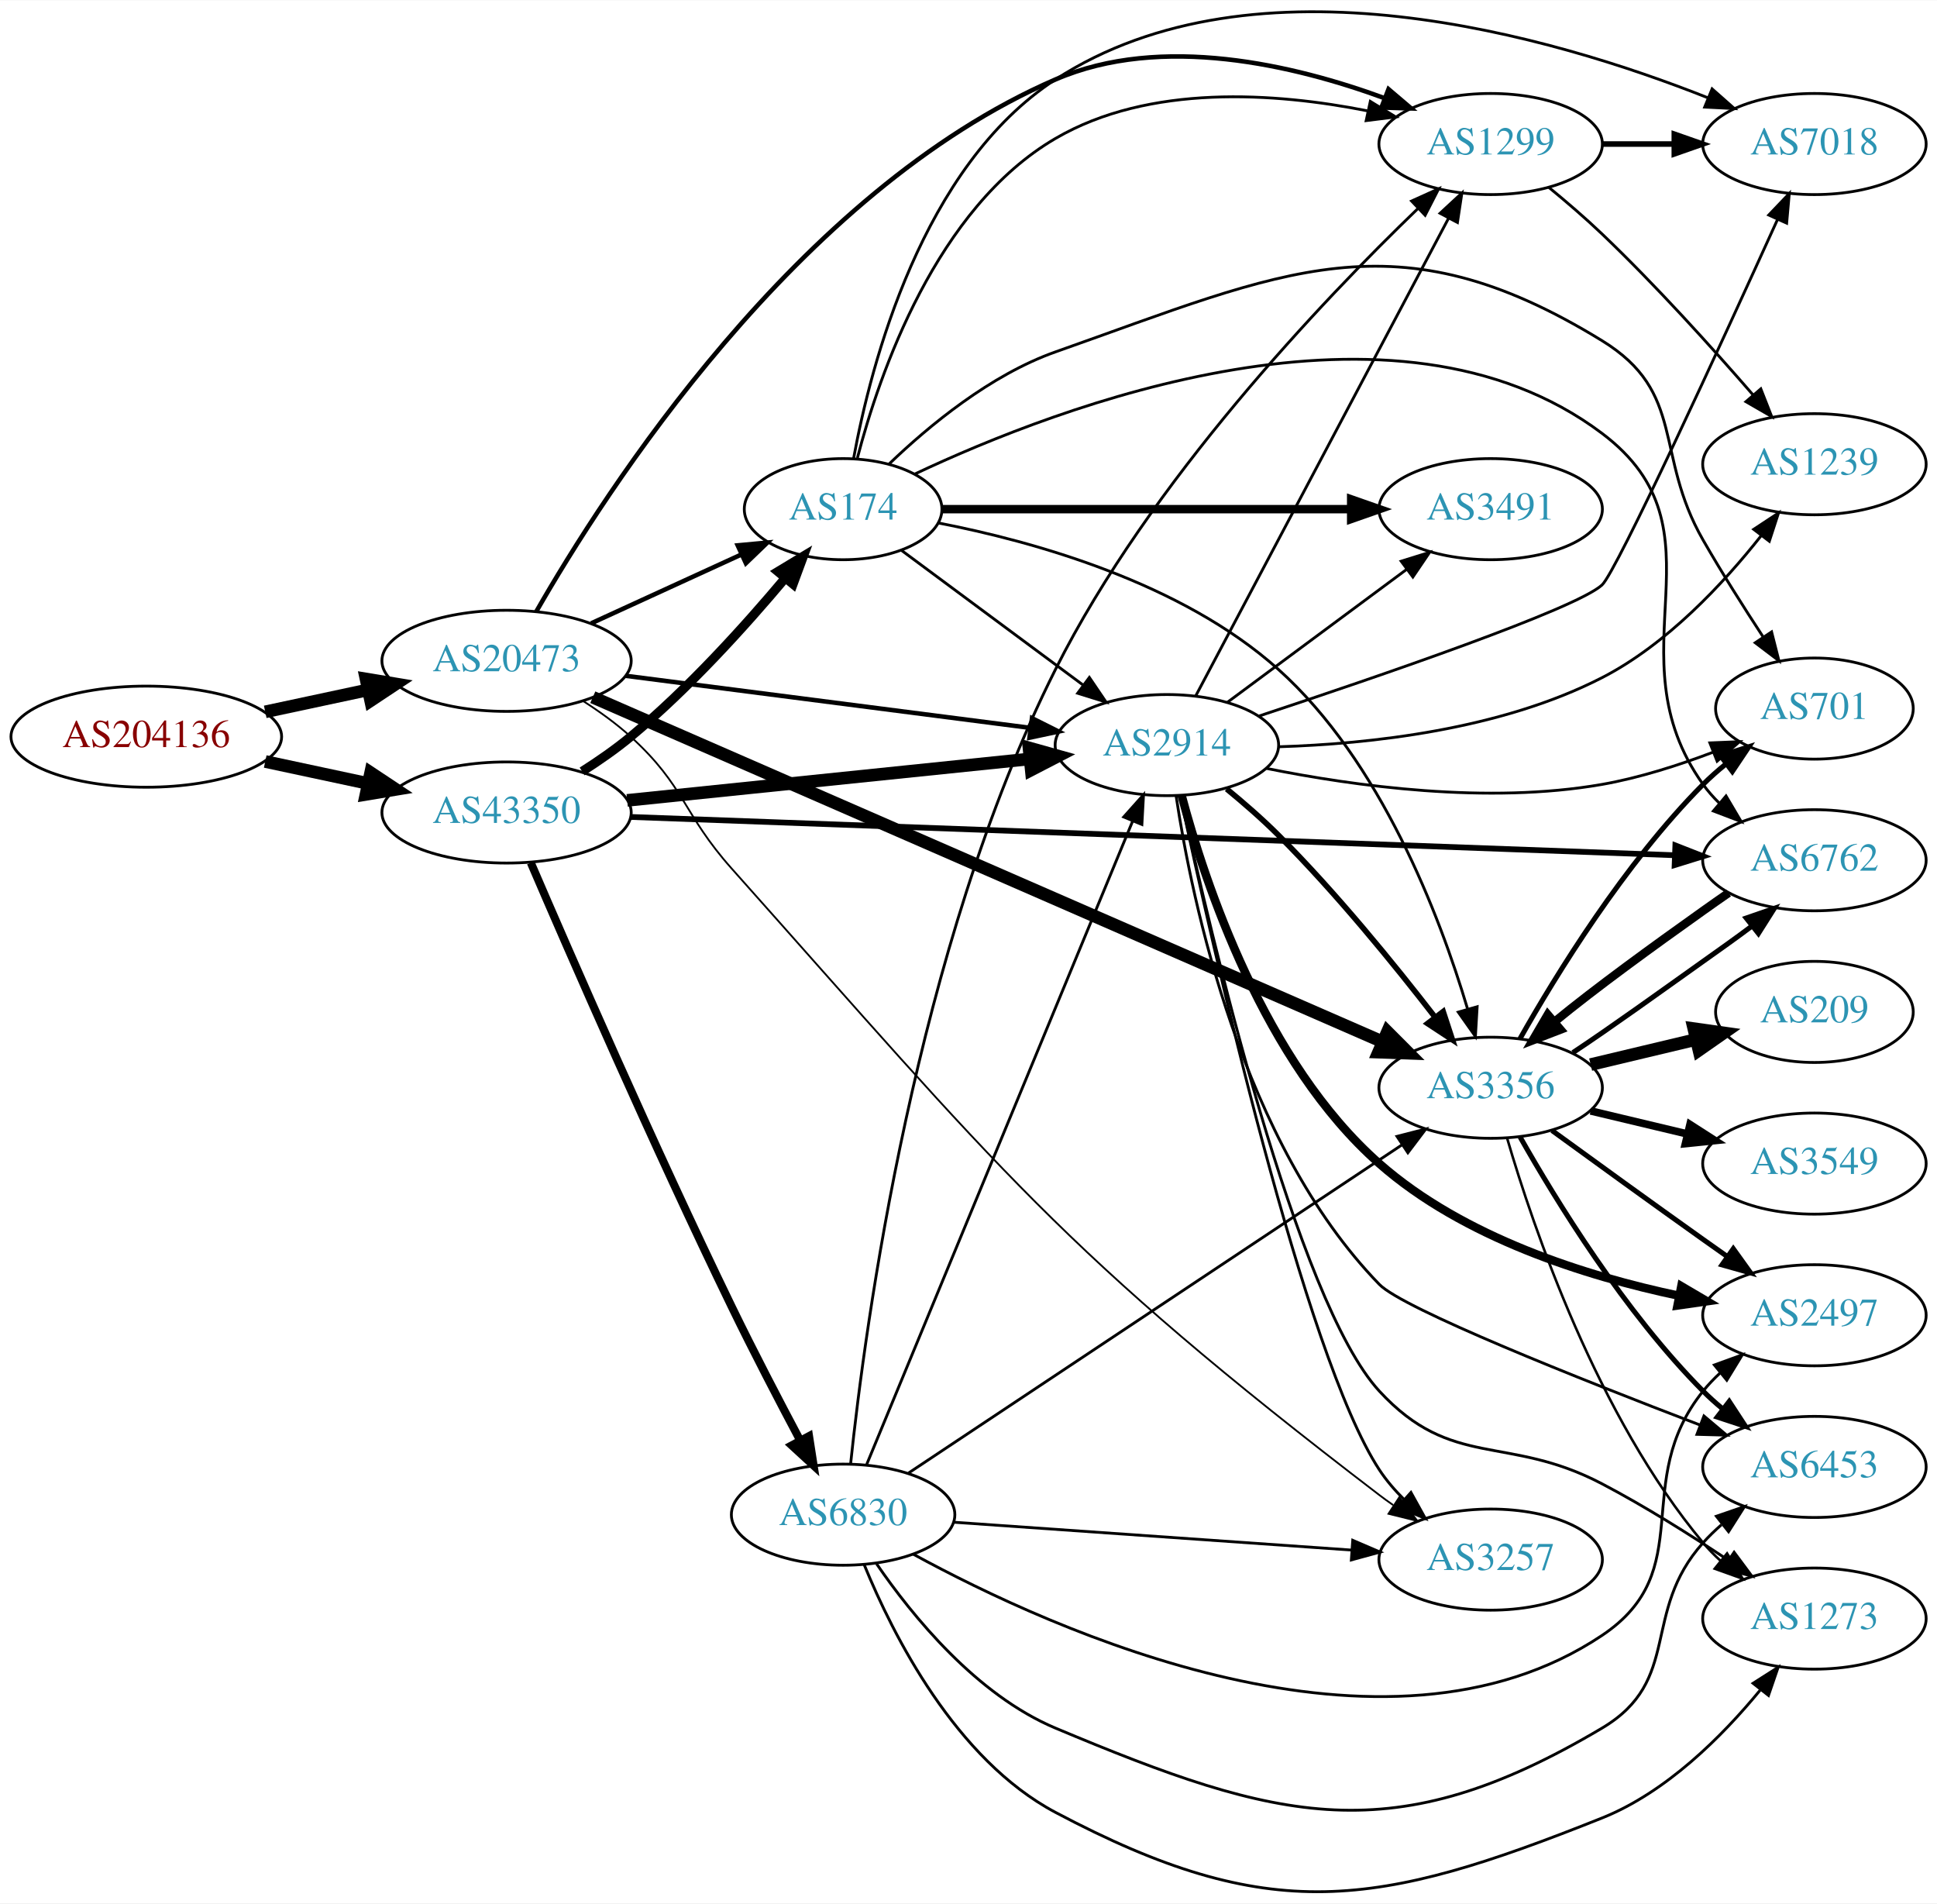
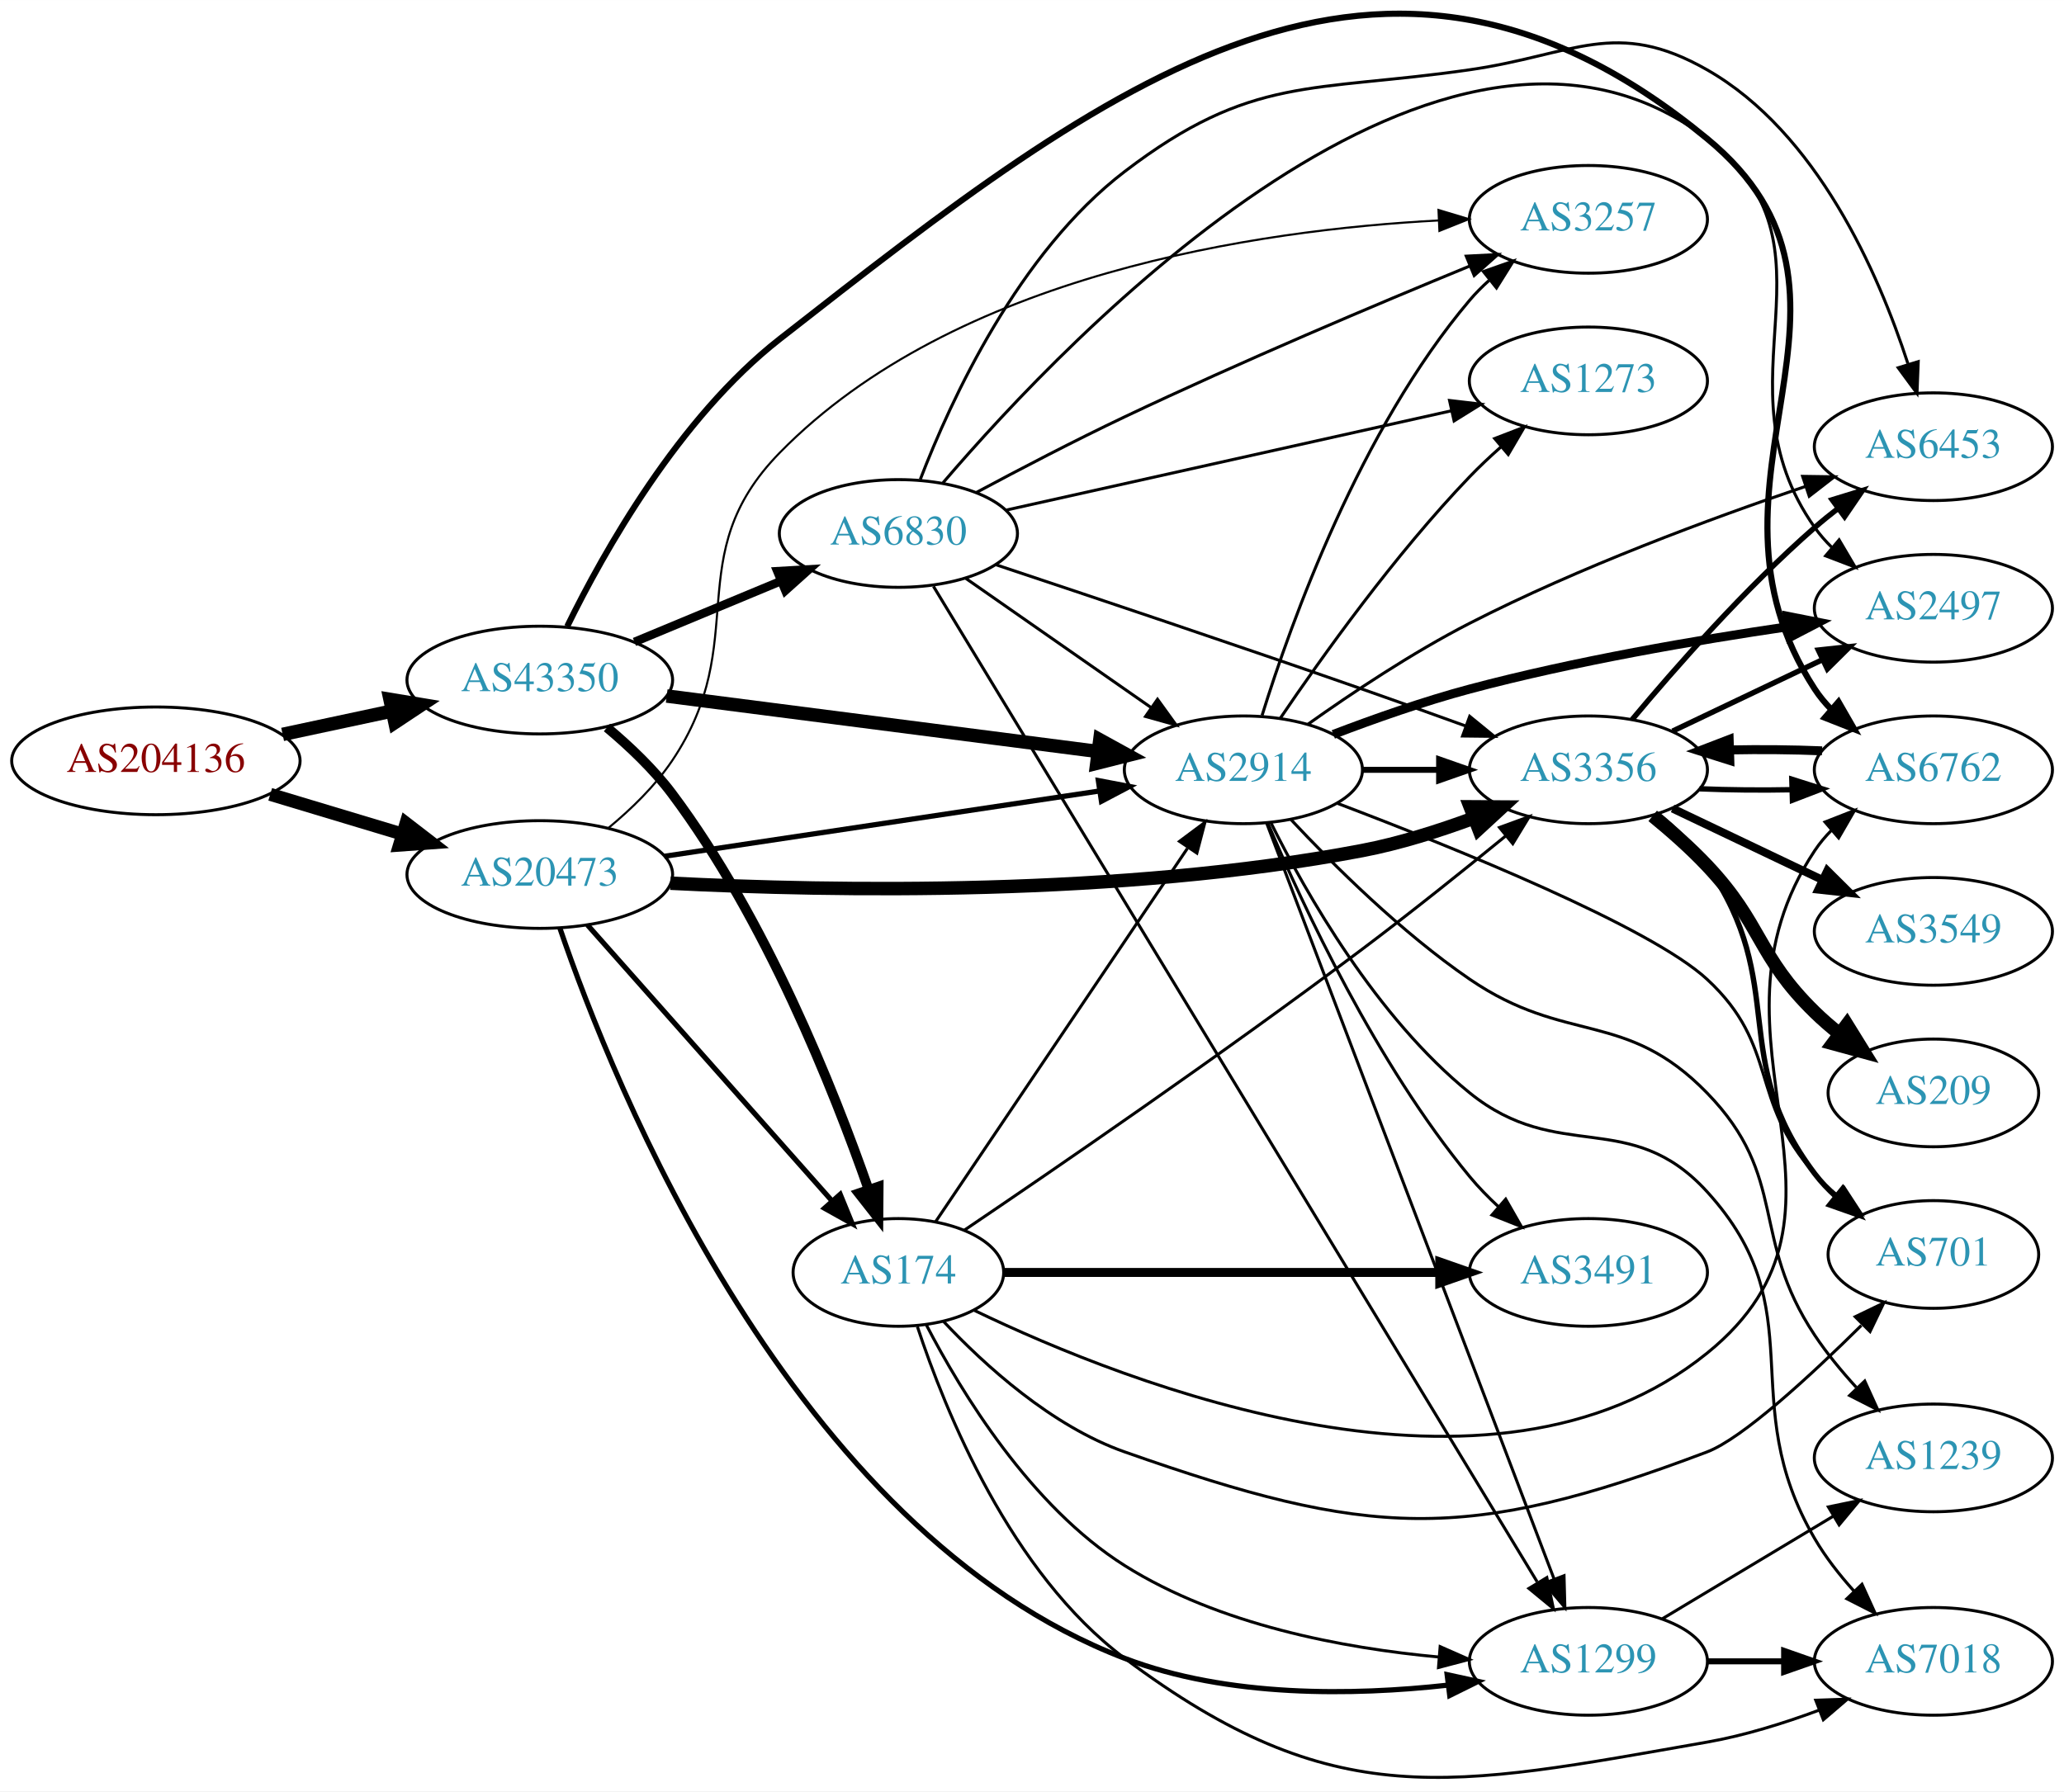
- <svg xmlns="http://www.w3.org/2000/svg" xmlns:xlink="http://www.w3.org/1999/xlink" width="690pt" height="678pt" viewBox="0.00 0.00 689.76 677.52">
-   <g id="graph0" class="graph" transform="scale(1 1) rotate(0) translate(4 673.519)">
-     <polygon fill="white" stroke="none" points="-4,4 -4,-673.519 685.755,-673.519 685.755,4 -4,4" />
+ <svg xmlns="http://www.w3.org/2000/svg" xmlns:xlink="http://www.w3.org/1999/xlink" width="690pt" height="599pt" viewBox="0.00 0.00 689.76 598.75">
+   <g id="graph0" class="graph" transform="scale(1 1) rotate(0) translate(4 594.751)">
+     <polygon fill="white" stroke="none" points="-4,4 -4,-594.751 685.755,-594.751 685.755,4 -4,4" />
    <g id="node1" class="node">
      <g id="a_node1">
        <a xlink:href="/asn/204136" xlink:title="AS204136 ~ SILENT-GHOST-AS [AT]">
-           <ellipse fill="#ffffff" stroke="black" cx="48.096" cy="-411.359" rx="48.192" ry="18" />
-           <text text-anchor="middle" x="48.096" y="-407.659" font-family="Times,serif" font-size="14.00" fill="#880000">AS204136</text>
+           <ellipse fill="#ffffff" stroke="black" cx="48.096" cy="-340.455" rx="48.192" ry="18" />
+           <text text-anchor="middle" x="48.096" y="-336.755" font-family="Times,serif" font-size="14.00" fill="#880000">AS204136</text>
        </a>
      </g>
    </g>
    <g id="node2" class="node">
      <g id="a_node2">
        <a xlink:href="/asn/20473" xlink:title="AS20473 ~ Choopa, LLC [US]">
-           <ellipse fill="#ffffff" stroke="black" cx="176.388" cy="-438.359" rx="44.393" ry="18" />
-           <text text-anchor="middle" x="176.388" y="-434.659" font-family="Times,serif" font-size="14.00" fill="#2c94b3">AS20473</text>
+           <ellipse fill="#ffffff" stroke="black" cx="176.388" cy="-302.455" rx="44.393" ry="18" />
+           <text text-anchor="middle" x="176.388" y="-298.755" font-family="Times,serif" font-size="14.00" fill="#2c94b3">AS20473</text>
        </a>
      </g>
    </g>
    <g id="edge1" class="edge">
-       <path fill="none" stroke="black" stroke-width="4.5" d="M90.448,-420.2C102.138,-422.699 114.964,-425.441 127.027,-428.02" />
-       <polygon fill="black" stroke="black" stroke-width="4.5" points="126.336,-431.899 136.939,-430.139 127.983,-424.198 126.336,-431.899" />
+       <path fill="none" stroke="black" stroke-width="4.355" d="M86.304,-329.259C100.138,-325.097 115.981,-320.33 130.435,-315.981" />
+       <polygon fill="black" stroke="black" stroke-width="4.355" points="131.699,-319.58 140.177,-313.05 129.503,-312.282 131.699,-319.58" />
    </g>
    <g id="node3" class="node">
      <g id="a_node3">
        <a xlink:href="/asn/43350" xlink:title="AS43350 ~ NForce Entertainment B.V. [NL]">
-           <ellipse fill="#ffffff" stroke="black" cx="176.388" cy="-384.359" rx="44.393" ry="18" />
-           <text text-anchor="middle" x="176.388" y="-380.659" font-family="Times,serif" font-size="14.00" fill="#2c94b3">AS43350</text>
+           <ellipse fill="#ffffff" stroke="black" cx="176.388" cy="-367.455" rx="44.393" ry="18" />
+           <text text-anchor="middle" x="176.388" y="-363.755" font-family="Times,serif" font-size="14.00" fill="#2c94b3">AS43350</text>
        </a>
      </g>
    </g>
    <g id="edge2" class="edge">
-       <path fill="none" stroke="black" stroke-width="4.5" d="M90.448,-402.519C102.138,-400.019 114.964,-397.277 127.027,-394.698" />
-       <polygon fill="black" stroke="black" stroke-width="4.5" points="127.983,-398.521 136.939,-392.579 126.336,-390.82 127.983,-398.521" />
+       <path fill="none" stroke="black" stroke-width="4.5" d="M90.448,-349.296C102.138,-351.795 114.964,-354.537 127.027,-357.116" />
+       <polygon fill="black" stroke="black" stroke-width="4.5" points="126.336,-360.995 136.939,-359.235 127.983,-353.294 126.336,-360.995" />
    </g>
    <g id="node4" class="node">
      <g id="a_node4">
-         <a xlink:href="/asn/174" xlink:title="AS174 ~ Cogent Communications [US]">
-           <ellipse fill="#ffffff" stroke="black" cx="296.23" cy="-492.359" rx="35.194" ry="18" />
-           <text text-anchor="middle" x="296.23" y="-488.659" font-family="Times,serif" font-size="14.00" fill="#2c94b3">AS174</text>
+         <a xlink:href="/asn/2914" xlink:title="AS2914 ~ NTT America, Inc. [US]">
+           <ellipse fill="#ffffff" stroke="black" cx="411.523" cy="-337.455" rx="39.794" ry="18" />
+           <text text-anchor="middle" x="411.523" y="-333.755" font-family="Times,serif" font-size="14.00" fill="#2c94b3">AS2914</text>
        </a>
      </g>
    </g>
    <g id="edge3" class="edge">
-       <path fill="none" stroke="black" stroke-width="1.607" d="M206.517,-451.708C222.734,-459.139 243.038,-468.443 260.127,-476.274" />
-       <polygon fill="black" stroke="black" stroke-width="1.607" points="258.695,-479.467 269.244,-480.451 261.611,-473.104 258.695,-479.467" />
+       <path fill="none" stroke="black" stroke-width="1.731" d="M217.997,-308.552C258.492,-314.631 320.649,-323.962 363.319,-330.368" />
+       <polygon fill="black" stroke="black" stroke-width="1.731" points="363.044,-333.866 373.453,-331.89 364.084,-326.944 363.044,-333.866" />
    </g>
    <g id="node5" class="node">
      <g id="a_node5">
-         <a xlink:href="/asn/3356" xlink:title="AS3356 ~ Level 3 Parent, LLC [US]">
-           <ellipse fill="#ffffff" stroke="black" cx="526.816" cy="-286.359" rx="39.794" ry="18" />
-           <text text-anchor="middle" x="526.816" y="-282.659" font-family="Times,serif" font-size="14.00" fill="#2c94b3">AS3356</text>
+         <a xlink:href="/asn/174" xlink:title="AS174 ~ Cogent Communications [US]">
+           <ellipse fill="#ffffff" stroke="black" cx="296.23" cy="-169.455" rx="35.194" ry="18" />
+           <text text-anchor="middle" x="296.23" y="-165.755" font-family="Times,serif" font-size="14.00" fill="#2c94b3">AS174</text>
        </a>
      </g>
    </g>
    <g id="edge4" class="edge">
-       <path fill="none" stroke="black" stroke-width="4.5" d="M207.094,-425.4C270.437,-397.767 418.663,-333.104 488.353,-302.702" />
-       <polygon fill="black" stroke="black" stroke-width="4.5" points="490.057,-306.255 497.648,-298.647 486.908,-299.037 490.057,-306.255" />
+       <path fill="none" stroke="black" stroke-width="1.731" d="M192.312,-285.61C212.967,-262.299 250.38,-220.074 273.956,-193.465" />
+       <polygon fill="black" stroke="black" stroke-width="1.731" points="276.783,-195.553 280.795,-185.747 271.544,-190.91 276.783,-195.553" />
    </g>
    <g id="node6" class="node">
      <g id="a_node6">
-         <a xlink:href="/asn/1299" xlink:title="AS1299 ~ Telia Carrier [EU]">
-           <ellipse fill="#ffffff" stroke="black" cx="526.816" cy="-622.359" rx="39.794" ry="18" />
-           <text text-anchor="middle" x="526.816" y="-618.659" font-family="Times,serif" font-size="14.00" fill="#2c94b3">AS1299</text>
+         <a xlink:href="/asn/3356" xlink:title="AS3356 ~ Level 3 Parent, LLC [US]">
+           <ellipse fill="#ffffff" stroke="black" cx="526.816" cy="-337.455" rx="39.794" ry="18" />
+           <text text-anchor="middle" x="526.816" y="-333.755" font-family="Times,serif" font-size="14.00" fill="#2c94b3">AS3356</text>
        </a>
      </g>
    </g>
    <g id="edge5" class="edge">
-       <path fill="none" stroke="black" stroke-width="1.607" d="M186.951,-455.879C211.203,-498.215 279.776,-605.518 371.877,-645.359 409.636,-661.694 456.931,-650.464 489.064,-638.679" />
-       <polygon fill="black" stroke="black" stroke-width="1.607" points="490.449,-641.896 498.522,-635.034 487.932,-635.364 490.449,-641.896" />
+       <path fill="none" stroke="black" stroke-width="4.5" d="M220.05,-299.557C274.295,-296.815 370.59,-295.113 451.17,-310.455 463.65,-312.831 476.822,-316.997 488.568,-321.356" />
+       <polygon fill="black" stroke="black" stroke-width="4.5" points="487.307,-325.09 498.054,-325.028 490.15,-317.746 487.307,-325.09" />
    </g>
    <g id="node7" class="node">
      <g id="a_node7">
-         <a xlink:href="/asn/2914" xlink:title="AS2914 ~ NTT America, Inc. [US]">
-           <ellipse fill="#ffffff" stroke="black" cx="411.523" cy="-408.359" rx="39.794" ry="18" />
-           <text text-anchor="middle" x="411.523" y="-404.659" font-family="Times,serif" font-size="14.00" fill="#2c94b3">AS2914</text>
+         <a xlink:href="/asn/3257" xlink:title="AS3257 ~ GTT [DE]">
+           <ellipse fill="#ffffff" stroke="black" cx="526.816" cy="-521.455" rx="39.794" ry="18" />
+           <text text-anchor="middle" x="526.816" y="-517.755" font-family="Times,serif" font-size="14.00" fill="#2c94b3">AS3257</text>
        </a>
      </g>
    </g>
    <g id="edge6" class="edge">
-       <path fill="none" stroke="black" stroke-width="1.607" d="M218.799,-433.03C259.173,-427.835 320.516,-419.941 362.891,-414.489" />
-       <polygon fill="black" stroke="black" stroke-width="1.607" points="363.492,-417.94 372.964,-413.192 362.599,-410.997 363.492,-417.94" />
+       <path fill="none" stroke="black" stroke-width="0.692" d="M199.297,-317.991C206.878,-324.256 214.892,-332.005 220.584,-340.455 247.675,-380.675 222.651,-408.811 256.584,-443.455 315.169,-503.268 416.611,-517.915 476.844,-521.089" />
+       <polygon fill="black" stroke="black" stroke-width="0.692" points="476.723,-524.587 486.868,-521.531 477.032,-517.594 476.723,-524.587" />
    </g>
    <g id="node8" class="node">
      <g id="a_node8">
-         <a xlink:href="/asn/3257" xlink:title="AS3257 ~ GTT [DE]">
-           <ellipse fill="#ffffff" stroke="black" cx="526.816" cy="-118.359" rx="39.794" ry="18" />
-           <text text-anchor="middle" x="526.816" y="-114.659" font-family="Times,serif" font-size="14.00" fill="#2c94b3">AS3257</text>
+         <a xlink:href="/asn/1299" xlink:title="AS1299 ~ Telia Carrier [EU]">
+           <ellipse fill="#ffffff" stroke="black" cx="526.816" cy="-39.455" rx="39.794" ry="18" />
+           <text text-anchor="middle" x="526.816" y="-35.755" font-family="Times,serif" font-size="14.00" fill="#2c94b3">AS1299</text>
        </a>
      </g>
    </g>
    <g id="edge7" class="edge">
-       <path fill="none" stroke="black" stroke-width="0.643" d="M203.595,-424.082C209.476,-420.319 215.48,-416 220.584,-411.359 240.052,-393.658 239.078,-384.004 256.584,-364.359 351.432,-257.92 373.912,-227.952 487.17,-141.359 488.751,-140.15 490.401,-138.953 492.09,-137.779" />
-       <polygon fill="black" stroke="black" stroke-width="0.643" points="494.269,-140.536 500.725,-132.136 490.44,-134.677 494.269,-140.536" />
+       <path fill="none" stroke="black" stroke-width="1.731" d="M183.08,-284.606C200.789,-232.745 260.503,-83.064 371.877,-40.455 406.301,-27.285 448.311,-28.014 479.743,-31.49" />
+       <polygon fill="black" stroke="black" stroke-width="1.731" points="479.616,-35.001 489.97,-32.758 480.477,-28.054 479.616,-35.001" />
+     </g>
+     <g id="edge33" class="edge">
+       <path fill="none" stroke="black" stroke-width="4.5" d="M218.799,-362.126C259.173,-356.931 320.516,-349.037 362.891,-343.584" />
+       <polygon fill="black" stroke="black" stroke-width="4.5" points="363.548,-347.47 372.964,-342.288 362.543,-339.659 363.548,-347.47" />
    </g>
    <g id="edge35" class="edge">
-       <path fill="none" stroke="black" stroke-width="3.273" d="M203.296,-398.98C209.19,-402.729 215.274,-406.956 220.584,-411.359 241.076,-428.356 261.356,-450.821 275.594,-467.781" />
-       <polygon fill="black" stroke="black" stroke-width="3.273" points="273.003,-470.14 282.073,-475.616 278.398,-465.679 273.003,-470.14" />
+       <path fill="none" stroke="black" stroke-width="3.273" d="M198.845,-351.598C206.377,-345.298 214.476,-337.609 220.584,-329.455 251.893,-287.658 274.591,-230.627 286.272,-197.152" />
+       <polygon fill="black" stroke="black" stroke-width="3.273" points="289.627,-198.157 289.541,-187.562 283.001,-195.898 289.627,-198.157" />
+     </g>
+     <g id="node16" class="node">
+       <g id="a_node16">
+         <a xlink:href="/asn/6762" xlink:title="AS6762 ~ TELECOM ITALIA SPARKLE S.p.A. [IT]">
+           <ellipse fill="#ffffff" stroke="black" cx="642.109" cy="-337.455" rx="39.794" ry="18" />
+           <text text-anchor="middle" x="642.109" y="-333.755" font-family="Times,serif" font-size="14.00" fill="#2c94b3">AS6762</text>
+         </a>
+       </g>
    </g>
    <g id="edge34" class="edge">
-       <path fill="none" stroke="black" stroke-width="4.5" d="M219.337,-388.678C259.666,-392.829 320.554,-399.098 362.735,-403.44" />
-       <polygon fill="black" stroke="black" stroke-width="4.5" points="362.415,-407.365 372.766,-404.472 363.221,-399.531 362.415,-407.365" />
-     </g>
-     <g id="node14" class="node">
-       <g id="a_node14">
-         <a xlink:href="/asn/6762" xlink:title="AS6762 ~ TELECOM ITALIA SPARKLE S.p.A. [IT]">
-           <ellipse fill="#ffffff" stroke="black" cx="642.109" cy="-367.359" rx="39.794" ry="18" />
-           <text text-anchor="middle" x="642.109" y="-363.659" font-family="Times,serif" font-size="14.00" fill="#2c94b3">AS6762</text>
-         </a>
-       </g>
-     </g>
-     <g id="edge36" class="edge">
-       <path fill="none" stroke="black" stroke-width="2.045" d="M220.597,-382.775C307.196,-379.601 501.47,-372.478 592.414,-369.144" />
-       <polygon fill="black" stroke="black" stroke-width="2.045" points="592.592,-372.64 602.457,-368.776 592.335,-365.645 592.592,-372.64" />
+       <path fill="none" stroke="black" stroke-width="2.045" d="M185.556,-385.392C197.711,-410.229 222.804,-455.016 256.584,-481.455 367.543,-568.303 457.681,-638.016 566.463,-548.455 630.793,-495.491 556.999,-434.288 602.463,-364.455 604.053,-362.011 605.95,-359.725 608.036,-357.599" />
+       <polygon fill="black" stroke="black" stroke-width="2.045" points="610.405,-360.179 615.692,-350.997 605.833,-354.877 610.405,-360.179" />
    </g>
    <g id="node19" class="node">
      <g id="a_node19">
        <a xlink:href="/asn/6830" xlink:title="AS6830 ~ LGI-UPC [AT]">
-           <ellipse fill="#ffffff" stroke="black" cx="296.23" cy="-134.359" rx="39.794" ry="18" />
-           <text text-anchor="middle" x="296.23" y="-130.659" font-family="Times,serif" font-size="14.00" fill="#2c94b3">AS6830</text>
-         </a>
-       </g>
-     </g>
-     <g id="edge37" class="edge">
-       <path fill="none" stroke="black" stroke-width="2.864" d="M185.028,-366.463C198.779,-334.472 228.848,-265.476 256.584,-208.359 264.3,-192.469 273.428,-174.937 280.875,-160.928" />
-       <polygon fill="black" stroke="black" stroke-width="2.864" points="284.097,-162.324 285.724,-151.855 277.924,-159.025 284.097,-162.324" />
-     </g>
-     <g id="edge33" class="edge">
-       <path fill="none" stroke="black" d="M330.031,-487.469C363.946,-480.898 416.675,-466.259 451.17,-435.359 487.728,-402.61 508.613,-347.836 518.544,-314.607" />
-       <polygon fill="black" stroke="black" points="522.012,-315.207 521.389,-304.631 515.281,-313.287 522.012,-315.207" />
-     </g>
-     <g id="edge31" class="edge">
-       <path fill="none" stroke="black" d="M301.307,-510.552C309.122,-540.554 329.351,-599.553 371.877,-624.359 405.313,-643.863 450.185,-640.659 482.853,-634.198" />
-       <polygon fill="black" stroke="black" points="483.963,-637.539 493.001,-632.011 482.488,-630.697 483.963,-637.539" />
-     </g>
-     <g id="edge29" class="edge">
-       <path fill="none" stroke="black" d="M316.964,-477.728C334.826,-464.484 361.361,-444.81 381.615,-429.793" />
-       <polygon fill="black" stroke="black" points="383.919,-432.442 389.867,-423.675 379.749,-426.819 383.919,-432.442" />
+           <ellipse fill="#ffffff" stroke="black" cx="296.23" cy="-416.455" rx="39.794" ry="18" />
+           <text text-anchor="middle" x="296.23" y="-412.755" font-family="Times,serif" font-size="14.00" fill="#2c94b3">AS6830</text>
+         </a>
+       </g>
+     </g>
+     <g id="edge36" class="edge">
+       <path fill="none" stroke="black" stroke-width="2.864" d="M208.042,-380.201C222.951,-386.401 241.025,-393.916 256.842,-400.493" />
+       <polygon fill="black" stroke="black" stroke-width="2.864" points="255.773,-403.839 266.351,-404.447 258.461,-397.375 255.773,-403.839" />
+     </g>
+     <g id="edge10" class="edge">
+       <path fill="none" stroke="black" stroke-width="2" d="M451.195,-337.455C459.398,-337.455 468.162,-337.455 476.694,-337.455" />
+       <polygon fill="black" stroke="black" stroke-width="2" points="476.934,-340.955 486.934,-337.455 476.933,-333.955 476.934,-340.955" />
+     </g>
+     <g id="edge12" class="edge">
+       <path fill="none" stroke="black" d="M417.766,-355.635C427.438,-386.776 450.512,-451.146 487.17,-494.455 489.103,-496.739 491.272,-498.922 493.571,-500.985" />
+       <polygon fill="black" stroke="black" points="491.734,-503.998 501.728,-507.515 496.109,-498.533 491.734,-503.998" />
+     </g>
+     <g id="edge14" class="edge">
+       <path fill="none" stroke="black" d="M419.271,-319.706C438.274,-269.721 492.345,-127.496 515.301,-67.112" />
+       <polygon fill="black" stroke="black" points="518.678,-68.079 518.96,-57.488 512.135,-65.591 518.678,-68.079" />
    </g>
    <g id="node9" class="node">
      <g id="a_node9">
-         <a xlink:href="/asn/701" xlink:title="AS701 ~ UUNET [US]">
-           <ellipse fill="#ffffff" stroke="black" cx="642.109" cy="-421.359" rx="35.194" ry="18" />
-           <text text-anchor="middle" x="642.109" y="-417.659" font-family="Times,serif" font-size="14.00" fill="#2c94b3">AS701</text>
-         </a>
-       </g>
-     </g>
-     <g id="edge32" class="edge">
-       <path fill="none" stroke="black" d="M312.681,-508.52C326.692,-521.961 348.654,-540.167 371.877,-548.359 453.45,-577.137 492.753,-597.629 566.463,-552.359 596.611,-533.843 584.86,-512.05 602.463,-481.359 609.109,-469.772 617.011,-457.302 623.933,-446.749" />
-       <polygon fill="black" stroke="black" points="626.862,-448.666 629.468,-438.397 621.027,-444.799 626.862,-448.666" />
-     </g>
-     <g id="edge28" class="edge">
-       <path fill="none" stroke="black" d="M321.758,-504.869C372.947,-529.022 492.522,-575.01 566.463,-519.359 612.655,-484.593 568.838,-441.389 602.463,-394.359 604.158,-391.987 606.131,-389.753 608.27,-387.663" />
-       <polygon fill="black" stroke="black" points="610.633,-390.249 616.024,-381.128 606.122,-384.896 610.633,-390.249" />
-     </g>
-     <g id="node17" class="node">
-       <g id="a_node17">
-         <a xlink:href="/asn/7018" xlink:title="AS7018 ~ AT&amp;T Services, Inc. [US]">
-           <ellipse fill="#ffffff" stroke="black" cx="642.109" cy="-622.359" rx="39.794" ry="18" />
-           <text text-anchor="middle" x="642.109" y="-618.659" font-family="Times,serif" font-size="14.00" fill="#2c94b3">AS7018</text>
-         </a>
-       </g>
-     </g>
-     <g id="edge30" class="edge">
-       <path fill="none" stroke="black" d="M299.969,-510.472C306.09,-543.848 324.28,-614.461 371.877,-645.359 443.332,-691.745 548.888,-660.749 604.209,-638.813" />
-       <polygon fill="black" stroke="black" points="605.675,-641.996 613.613,-634.979 603.031,-635.514 605.675,-641.996" />
-     </g>
-     <g id="node18" class="node">
-       <g id="a_node18">
-         <a xlink:href="/asn/3491" xlink:title="AS3491 ~ PCCW Global, Inc. [US]">
-           <ellipse fill="#ffffff" stroke="black" cx="526.816" cy="-492.359" rx="39.794" ry="18" />
-           <text text-anchor="middle" x="526.816" y="-488.659" font-family="Times,serif" font-size="14.00" fill="#2c94b3">AS3491</text>
-         </a>
-       </g>
-     </g>
-     <g id="edge27" class="edge">
-       <path fill="none" stroke="black" stroke-width="3" d="M331.452,-492.359C370.078,-492.359 433.225,-492.359 477.014,-492.359" />
-       <polygon fill="black" stroke="black" stroke-width="3" points="477.15,-495.859 487.15,-492.359 477.15,-488.859 477.15,-495.859" />
+         <a xlink:href="/asn/2497" xlink:title="AS2497 ~ Internet Initiative Japan Inc. [JP]">
+           <ellipse fill="#ffffff" stroke="black" cx="642.109" cy="-391.455" rx="39.794" ry="18" />
+           <text text-anchor="middle" x="642.109" y="-387.755" font-family="Times,serif" font-size="14.00" fill="#2c94b3">AS2497</text>
+         </a>
+       </g>
    </g>
    <g id="edge8" class="edge">
-       <path fill="none" stroke="black" stroke-width="1.8" d="M537.276,-303.85C550.058,-326.455 574.49,-366.245 602.463,-394.359 604.963,-396.872 607.723,-399.308 610.585,-401.62" />
-       <polygon fill="black" stroke="black" stroke-width="1.8" points="608.683,-404.569 618.782,-407.773 612.885,-398.971 608.683,-404.569" />
+       <path fill="none" stroke="black" stroke-width="3" d="M441.576,-349.292C455.236,-354.513 471.855,-360.375 487.17,-364.455 522.386,-373.836 563.025,-380.806 593.702,-385.312" />
+       <polygon fill="black" stroke="black" stroke-width="3" points="593.306,-388.791 603.701,-386.746 594.299,-381.862 593.306,-388.791" />
    </g>
    <g id="node10" class="node">
      <g id="a_node10">
-         <a xlink:href="/asn/3549" xlink:title="AS3549 ~ Level 3 Parent, LLC [US]">
-           <ellipse fill="#ffffff" stroke="black" cx="642.109" cy="-259.359" rx="39.794" ry="18" />
-           <text text-anchor="middle" x="642.109" y="-255.659" font-family="Times,serif" font-size="14.00" fill="#2c94b3">AS3549</text>
+         <a xlink:href="/asn/7018" xlink:title="AS7018 ~ AT&amp;T Services, Inc. [US]">
+           <ellipse fill="#ffffff" stroke="black" cx="642.109" cy="-39.455" rx="39.794" ry="18" />
+           <text text-anchor="middle" x="642.109" y="-35.755" font-family="Times,serif" font-size="14.00" fill="#2c94b3">AS7018</text>
        </a>
      </g>
    </g>
    <g id="edge9" class="edge">
-       <path fill="none" stroke="black" stroke-width="2.7" d="M562.423,-278.112C573.295,-275.521 585.449,-272.624 596.891,-269.897" />
-       <polygon fill="black" stroke="black" stroke-width="2.7" points="597.798,-273.279 606.714,-267.556 596.175,-266.47 597.798,-273.279" />
+       <path fill="none" stroke="black" d="M420.699,-319.798C432.395,-296.271 455.982,-254.685 487.17,-229.455 516.846,-205.447 540.761,-224.678 566.463,-196.455 602.808,-156.543 575.248,-127.074 602.463,-80.455 606.041,-74.325 610.696,-68.376 615.529,-62.998" />
+       <polygon fill="black" stroke="black" points="618.25,-65.218 622.634,-55.572 613.192,-60.378 618.25,-65.218" />
    </g>
    <g id="node11" class="node">
      <g id="a_node11">
-         <a xlink:href="/asn/2497" xlink:title="AS2497 ~ Internet Initiative Japan Inc. [JP]">
-           <ellipse fill="#ffffff" stroke="black" cx="642.109" cy="-205.359" rx="39.794" ry="18" />
-           <text text-anchor="middle" x="642.109" y="-201.659" font-family="Times,serif" font-size="14.00" fill="#2c94b3">AS2497</text>
-         </a>
-       </g>
-     </g>
-     <g id="edge10" class="edge">
-       <path fill="none" stroke="black" stroke-width="1.8" d="M548.664,-271.137C563.598,-260.268 584.212,-245.335 602.463,-232.359 605.283,-230.354 608.226,-228.275 611.174,-226.2" />
-       <polygon fill="black" stroke="black" stroke-width="1.8" points="613.22,-229.04 619.399,-220.434 609.201,-223.309 613.22,-229.04" />
+         <a xlink:href="/asn/3491" xlink:title="AS3491 ~ PCCW Global, Inc. [US]">
+           <ellipse fill="#ffffff" stroke="black" cx="526.816" cy="-169.455" rx="39.794" ry="18" />
+           <text text-anchor="middle" x="526.816" y="-165.755" font-family="Times,serif" font-size="14.00" fill="#2c94b3">AS3491</text>
+         </a>
+       </g>
+     </g>
+     <g id="edge11" class="edge">
+       <path fill="none" stroke="black" d="M419.802,-319.406C431.389,-292.04 455.944,-239.243 487.17,-201.455 490.057,-197.961 493.367,-194.566 496.808,-191.373" />
+       <polygon fill="black" stroke="black" points="499.183,-193.946 504.44,-184.747 494.594,-188.66 499.183,-193.946" />
    </g>
    <g id="node12" class="node">
      <g id="a_node12">
        <a xlink:href="/asn/6453" xlink:title="AS6453 ~ TATA COMMUNICATIONS (AMERICA) INC [US]">
-           <ellipse fill="#ffffff" stroke="black" cx="642.109" cy="-151.359" rx="39.794" ry="18" />
-           <text text-anchor="middle" x="642.109" y="-147.659" font-family="Times,serif" font-size="14.00" fill="#2c94b3">AS6453</text>
-         </a>
-       </g>
-     </g>
-     <g id="edge11" class="edge">
-       <path fill="none" stroke="black" stroke-width="1.8" d="M537.276,-268.869C550.058,-246.263 574.49,-206.473 602.463,-178.359 604.573,-176.238 606.869,-174.172 609.255,-172.188" />
-       <polygon fill="black" stroke="black" stroke-width="1.8" points="611.77,-174.67 617.57,-165.803 607.507,-169.118 611.77,-174.67" />
+           <ellipse fill="#ffffff" stroke="black" cx="642.109" cy="-445.455" rx="39.794" ry="18" />
+           <text text-anchor="middle" x="642.109" y="-441.755" font-family="Times,serif" font-size="14.00" fill="#2c94b3">AS6453</text>
+         </a>
+       </g>
+     </g>
+     <g id="edge13" class="edge">
+       <path fill="none" stroke="black" d="M433.03,-352.648C447.633,-363.029 467.992,-376.63 487.17,-386.455 523.716,-405.178 567.65,-421.446 599.211,-432.13" />
+       <polygon fill="black" stroke="black" points="598.405,-435.551 608.999,-435.399 600.623,-428.912 598.405,-435.551" />
    </g>
    <g id="node13" class="node">
      <g id="a_node13">
-         <a xlink:href="/asn/209" xlink:title="AS209 ~ CenturyLink Communications, LLC [US]">
-           <ellipse fill="#ffffff" stroke="black" cx="642.109" cy="-313.359" rx="35.194" ry="18" />
-           <text text-anchor="middle" x="642.109" y="-309.659" font-family="Times,serif" font-size="14.00" fill="#2c94b3">AS209</text>
-         </a>
-       </g>
-     </g>
-     <g id="edge12" class="edge">
-       <path fill="none" stroke="black" stroke-width="4.5" d="M562.423,-294.607C574.218,-297.418 587.522,-300.589 599.79,-303.512" />
-       <polygon fill="black" stroke="black" stroke-width="4.5" points="599.155,-307.408 609.795,-305.897 600.98,-299.748 599.155,-307.408" />
-     </g>
-     <g id="edge13" class="edge">
-       <path fill="none" stroke="black" stroke-width="1.8" d="M556.094,-298.864C570.018,-308.096 587.08,-320.423 602.463,-331.359 608.11,-335.374 614.248,-339.686 619.935,-343.985" />
-       <polygon fill="black" stroke="black" stroke-width="1.8" points="617.822,-346.776 627.835,-350.239 622.167,-341.288 617.822,-346.776" />
+         <a xlink:href="/asn/701" xlink:title="AS701 ~ UUNET [US]">
+           <ellipse fill="#ffffff" stroke="black" cx="642.109" cy="-175.455" rx="35.194" ry="18" />
+           <text text-anchor="middle" x="642.109" y="-171.755" font-family="Times,serif" font-size="14.00" fill="#2c94b3">AS701</text>
+         </a>
+       </g>
+     </g>
+     <g id="edge15" class="edge">
+       <path fill="none" stroke="black" d="M443.002,-326.229C482.215,-311.348 547.54,-284.938 566.463,-267.455 590.718,-245.044 580.357,-226.989 602.463,-202.455 604.779,-199.884 607.385,-197.426 610.12,-195.113" />
+       <polygon fill="black" stroke="black" points="612.258,-197.884 618.044,-189.009 607.986,-192.339 612.258,-197.884" />
+     </g>
+     <g id="node14" class="node">
+       <g id="a_node14">
+         <a xlink:href="/asn/1239" xlink:title="AS1239 ~ Sprint [US]">
+           <ellipse fill="#ffffff" stroke="black" cx="642.109" cy="-107.455" rx="39.794" ry="18" />
+           <text text-anchor="middle" x="642.109" y="-103.755" font-family="Times,serif" font-size="14.00" fill="#2c94b3">AS1239</text>
+         </a>
+       </g>
+     </g>
+     <g id="edge16" class="edge">
+       <path fill="none" stroke="black" d="M427.325,-320.921C441.581,-305.676 464.297,-283.106 487.17,-267.455 519.421,-245.386 539.228,-257.481 566.463,-229.455 593.917,-201.202 580.641,-181.255 602.463,-148.455 606.467,-142.436 611.38,-136.475 616.344,-131.04" />
+       <polygon fill="black" stroke="black" points="619.166,-133.154 623.552,-123.509 614.109,-128.313 619.166,-133.154" />
    </g>
    <g id="node15" class="node">
      <g id="a_node15">
        <a xlink:href="/asn/1273" xlink:title="AS1273 ~ Vodafone Group PLC [EU]">
-           <ellipse fill="#ffffff" stroke="black" cx="642.109" cy="-97.359" rx="39.794" ry="18" />
-           <text text-anchor="middle" x="642.109" y="-93.659" font-family="Times,serif" font-size="14.00" fill="#2c94b3">AS1273</text>
-         </a>
-       </g>
-     </g>
-     <g id="edge14" class="edge">
-       <path fill="none" stroke="black" stroke-width="0.9" d="M532.69,-268.358C542.004,-236.516 564.821,-169.379 602.463,-124.359 604.333,-122.122 606.431,-119.985 608.657,-117.963" />
-       <polygon fill="black" stroke="black" stroke-width="0.9" points="611.004,-120.567 616.576,-111.556 606.601,-115.125 611.004,-120.567" />
-     </g>
-     <g id="node16" class="node">
-       <g id="a_node16">
-         <a xlink:href="/asn/1239" xlink:title="AS1239 ~ Sprint [US]">
-           <ellipse fill="#ffffff" stroke="black" cx="642.109" cy="-508.359" rx="39.794" ry="18" />
-           <text text-anchor="middle" x="642.109" y="-504.659" font-family="Times,serif" font-size="14.00" fill="#2c94b3">AS1239</text>
-         </a>
-       </g>
-     </g>
-     <g id="edge15" class="edge">
-       <path fill="none" stroke="black" d="M547.54,-606.925C553.754,-601.828 560.538,-596.012 566.463,-590.359 585.614,-572.086 605.727,-549.786 620.244,-533.057" />
-       <polygon fill="black" stroke="black" points="623.02,-535.196 626.892,-525.334 617.715,-530.629 623.02,-535.196" />
-     </g>
-     <g id="edge16" class="edge">
-       <path fill="none" stroke="black" stroke-width="2" d="M566.488,-622.359C574.691,-622.359 583.455,-622.359 591.987,-622.359" />
-       <polygon fill="black" stroke="black" stroke-width="2" points="592.227,-625.859 602.226,-622.359 592.226,-618.859 592.227,-625.859" />
+           <ellipse fill="#ffffff" stroke="black" cx="526.816" cy="-467.455" rx="39.794" ry="18" />
+           <text text-anchor="middle" x="526.816" y="-463.755" font-family="Times,serif" font-size="14.00" fill="#2c94b3">AS1273</text>
+         </a>
+       </g>
+     </g>
+     <g id="edge17" class="edge">
+       <path fill="none" stroke="black" d="M423.853,-354.684C437.623,-375.025 462.136,-409.383 487.17,-435.455 490.378,-438.797 493.922,-442.132 497.523,-445.318" />
+       <polygon fill="black" stroke="black" points="495.502,-448.193 505.39,-452 500.034,-442.859 495.502,-448.193" />
+     </g>
+     <g id="edge20" class="edge">
+       <path fill="none" stroke="black" d="M308.717,-186.488C328.546,-215.893 369.328,-276.367 392.812,-311.192" />
+       <polygon fill="black" stroke="black" points="390.173,-313.539 398.666,-319.873 395.977,-309.625 390.173,-313.539" />
+     </g>
+     <g id="edge23" class="edge">
+       <path fill="none" stroke="black" d="M318.204,-183.531C348.12,-203.752 404.582,-242.448 451.17,-277.455 467.393,-289.645 485.113,-303.85 499.216,-315.377" />
+       <polygon fill="black" stroke="black" points="497.113,-318.179 507.063,-321.819 501.555,-312.768 497.113,-318.179" />
+     </g>
+     <g id="edge24" class="edge">
+       <path fill="none" stroke="black" d="M305.61,-151.84C317.223,-129.441 340.394,-91.298 371.877,-71.455 403.341,-51.623 444.92,-43.837 476.934,-40.892" />
+       <polygon fill="black" stroke="black" points="477.275,-44.376 486.967,-40.097 476.722,-37.398 477.275,-44.376" />
+     </g>
+     <g id="edge22" class="edge">
+       <path fill="none" stroke="black" d="M302.576,-151.35C311.869,-123.138 333.752,-68.973 371.877,-40.455 441.842,11.88 480.401,2.631 566.463,-12.455 578.976,-14.649 592.157,-18.764 603.902,-23.132" />
+       <polygon fill="black" stroke="black" points="602.796,-26.457 613.384,-26.824 605.336,-19.934 602.796,-26.457" />
    </g>
    <g id="edge18" class="edge">
-       <path fill="none" stroke="black" stroke-width="2" d="M432.803,-392.761C438.915,-387.75 445.5,-382.024 451.17,-376.359 471.717,-355.829 492.615,-330.132 507.053,-311.458" />
-       <polygon fill="black" stroke="black" stroke-width="2" points="509.909,-313.485 513.207,-303.417 504.35,-309.231 509.909,-313.485" />
-     </g>
-     <g id="edge24" class="edge">
-       <path fill="none" stroke="black" d="M421.794,-425.872C441.636,-463.351 488.314,-551.521 511.8,-595.884" />
-       <polygon fill="black" stroke="black" points="508.803,-597.705 516.576,-604.905 514.99,-594.429 508.803,-597.705" />
-     </g>
-     <g id="edge22" class="edge">
-       <path fill="none" stroke="black" d="M416.287,-390.328C427.29,-338.684 460.321,-191.301 487.17,-150.359 489.655,-146.569 492.727,-142.998 496.043,-139.713" />
-       <polygon fill="black" stroke="black" points="498.431,-142.274 503.564,-133.005 493.771,-137.05 498.431,-142.274" />
+       <path fill="none" stroke="black" stroke-width="3" d="M331.452,-169.455C370.078,-169.455 433.225,-169.455 477.014,-169.455" />
+       <polygon fill="black" stroke="black" stroke-width="3" points="477.15,-172.955 487.15,-169.455 477.15,-165.955 477.15,-172.955" />
+     </g>
+     <g id="edge21" class="edge">
+       <path fill="none" stroke="black" d="M311.302,-153.085C325.044,-138.465 347.411,-118.069 371.877,-109.455 453.451,-80.735 485.585,-78.828 566.463,-109.455 578.247,-113.918 600.794,-134.676 618.037,-151.737" />
+       <polygon fill="black" stroke="black" points="615.987,-154.638 625.529,-159.244 620.942,-149.694 615.987,-154.638" />
+     </g>
+     <g id="edge19" class="edge">
+       <path fill="none" stroke="black" d="M321.679,-156.732C373.244,-131.868 494.312,-84.127 566.463,-142.455 625.846,-190.462 560.23,-246.835 602.463,-310.455 604.075,-312.884 605.987,-315.16 608.085,-317.279" />
+       <polygon fill="black" stroke="black" points="605.893,-320.01 615.761,-323.867 610.452,-314.698 605.893,-320.01" />
+     </g>
+     <g id="edge30" class="edge">
+       <path fill="none" stroke="black" stroke-width="1.8" d="M554.953,-350.389C569.946,-357.536 588.767,-366.507 604.991,-374.24" />
+       <polygon fill="black" stroke="black" stroke-width="1.8" points="603.661,-377.483 614.194,-378.626 606.673,-371.164 603.661,-377.483" />
    </g>
    <g id="edge25" class="edge">
-       <path fill="none" stroke="black" d="M446.977,-400.064C478.317,-393.739 525.756,-387.224 566.463,-394.359 579.744,-396.687 593.777,-401.18 606.048,-405.843" />
-       <polygon fill="black" stroke="black" points="604.876,-409.143 615.462,-409.58 607.459,-402.637 604.876,-409.143" />
-     </g>
-     <g id="edge17" class="edge">
-       <path fill="none" stroke="black" stroke-width="3" d="M416.752,-390.509C424.999,-359.487 446.126,-295.493 487.17,-259.359 517.127,-232.986 560.75,-219.285 593.915,-212.297" />
-       <polygon fill="black" stroke="black" stroke-width="3" points="594.713,-215.707 603.846,-210.337 593.357,-208.839 594.713,-215.707" />
-     </g>
-     <g id="edge21" class="edge">
-       <path fill="none" stroke="black" d="M414.809,-390.233C420.425,-352.91 438.196,-266.761 487.17,-216.359 495.61,-207.673 558.542,-182.661 601.283,-166.318" />
-       <polygon fill="black" stroke="black" points="602.768,-169.498 610.868,-162.669 600.277,-162.956 602.768,-169.498" />
+       <path fill="none" stroke="black" stroke-width="1.8" d="M541.446,-354.272C555.729,-371.384 579.275,-398.2 602.463,-418.455 604.928,-420.609 607.567,-422.749 610.264,-424.827" />
+       <polygon fill="black" stroke="black" stroke-width="1.8" points="608.289,-427.719 618.418,-430.825 612.437,-422.08 608.289,-427.719" />
+     </g>
+     <g id="edge28" class="edge">
+       <path fill="none" stroke="black" stroke-width="1.8" d="M549.845,-322.658C555.88,-317.757 561.986,-311.891 566.463,-305.455 594.152,-265.644 573.169,-241.1 602.463,-202.455 604.49,-199.781 606.859,-197.271 609.408,-194.94" />
+       <polygon fill="black" stroke="black" stroke-width="1.8" points="611.822,-197.491 617.437,-188.506 607.445,-192.029 611.822,-197.491" />
+     </g>
+     <g id="edge29" class="edge">
+       <path fill="none" stroke="black" stroke-width="1.8" d="M563.974,-331.114C573.785,-330.705 584.543,-330.603 594.83,-330.806" />
+       <polygon fill="black" stroke="black" stroke-width="1.8" points="594.804,-334.307 604.906,-331.112 595.016,-327.31 594.804,-334.307" />
+     </g>
+     <g id="node17" class="node">
+       <g id="a_node17">
+         <a xlink:href="/asn/3549" xlink:title="AS3549 ~ Level 3 Parent, LLC [US]">
+           <ellipse fill="#ffffff" stroke="black" cx="642.109" cy="-283.455" rx="39.794" ry="18" />
+           <text text-anchor="middle" x="642.109" y="-279.755" font-family="Times,serif" font-size="14.00" fill="#2c94b3">AS3549</text>
+         </a>
+       </g>
    </g>
    <g id="edge26" class="edge">
-       <path fill="none" stroke="black" d="M416.366,-390.169C426.938,-341.596 457.636,-210.373 487.17,-178.359 513.052,-150.303 532.656,-163.085 566.463,-145.359 581.798,-137.319 598.054,-127.087 611.468,-118.138" />
-       <polygon fill="black" stroke="black" points="613.513,-120.981 619.834,-112.478 609.59,-115.183 613.513,-120.981" />
-     </g>
-     <g id="edge20" class="edge">
-       <path fill="none" stroke="black" d="M451.282,-407.761C483.725,-408.768 530.373,-413.821 566.463,-432.359 589.507,-444.196 609.682,-465.834 623.228,-483.003" />
-       <polygon fill="black" stroke="black" points="620.484,-485.177 629.329,-491.01 626.052,-480.935 620.484,-485.177" />
-     </g>
-     <g id="edge19" class="edge">
-       <path fill="none" stroke="black" d="M444.438,-418.744C486.733,-432.723 557.13,-456.825 566.463,-465.359 571.678,-470.129 609.232,-551.989 629.004,-595.561" />
-       <polygon fill="black" stroke="black" points="625.847,-597.076 633.163,-604.74 632.224,-594.187 625.847,-597.076" />
-     </g>
-     <g id="edge23" class="edge">
-       <path fill="none" stroke="black" d="M433.04,-423.571C450.894,-436.809 476.967,-456.141 496.93,-470.942" />
-       <polygon fill="black" stroke="black" points="494.952,-473.832 505.069,-476.977 499.121,-468.209 494.952,-473.832" />
+       <path fill="none" stroke="black" stroke-width="2.7" d="M554.953,-324.521C569.946,-317.374 588.767,-308.403 604.991,-300.67" />
+       <polygon fill="black" stroke="black" stroke-width="2.7" points="606.673,-303.746 614.194,-296.284 603.661,-297.427 606.673,-303.746" />
+     </g>
+     <g id="node18" class="node">
+       <g id="a_node18">
+         <a xlink:href="/asn/209" xlink:title="AS209 ~ CenturyLink Communications, LLC [US]">
+           <ellipse fill="#ffffff" stroke="black" cx="642.109" cy="-229.455" rx="35.194" ry="18" />
+           <text text-anchor="middle" x="642.109" y="-225.755" font-family="Times,serif" font-size="14.00" fill="#2c94b3">AS209</text>
+         </a>
+       </g>
+     </g>
+     <g id="edge27" class="edge">
+       <path fill="none" stroke="black" stroke-width="4.5" d="M548.304,-322.059C554.424,-317.056 560.962,-311.284 566.463,-305.455 585.009,-285.801 583.128,-275.335 602.463,-256.455 604.999,-253.978 607.783,-251.567 610.659,-249.269" />
+       <polygon fill="black" stroke="black" stroke-width="4.5" points="613.217,-252.274 618.876,-243.137 608.507,-245.962 613.217,-252.274" />
+     </g>
+     <g id="edge31" class="edge">
+       <path fill="none" stroke="black" stroke-width="2" d="M566.488,-39.455C574.691,-39.455 583.455,-39.455 591.987,-39.455" />
+       <polygon fill="black" stroke="black" stroke-width="2" points="592.227,-42.955 602.226,-39.455 592.226,-35.955 592.227,-42.955" />
+     </g>
+     <g id="edge32" class="edge">
+       <path fill="none" stroke="black" d="M551.566,-53.71C568.183,-63.684 590.579,-77.126 608.815,-88.072" />
+       <polygon fill="black" stroke="black" points="607.015,-91.073 617.39,-93.219 610.617,-85.071 607.015,-91.073" />
+     </g>
+     <g id="edge37" class="edge">
+       <path fill="none" stroke="black" stroke-width="3" d="M604.906,-343.798C595.092,-344.205 584.333,-344.307 574.048,-344.103" />
+       <polygon fill="black" stroke="black" stroke-width="3" points="574.076,-340.602 563.974,-343.796 573.863,-347.599 574.076,-340.602" />
+     </g>
+     <g id="edge41" class="edge">
+       <path fill="none" stroke="black" d="M318.806,-401.41C336.367,-389.165 361.34,-371.75 380.795,-358.185" />
+       <polygon fill="black" stroke="black" points="382.826,-361.035 389.027,-352.444 378.823,-355.293 382.826,-361.035" />
+     </g>
+     <g id="edge42" class="edge">
+       <path fill="none" stroke="black" d="M328.844,-405.995C360.011,-395.631 408.964,-379.214 451.17,-364.455 462.438,-360.514 474.628,-356.149 485.825,-352.098" />
+       <polygon fill="black" stroke="black" points="487.155,-355.338 495.361,-348.637 484.767,-348.758 487.155,-355.338" />
+     </g>
+     <g id="edge39" class="edge">
+       <path fill="none" stroke="black" d="M322.212,-430.117C336.599,-437.831 355.102,-447.491 371.877,-455.455 410.68,-473.877 455.958,-493.014 487.318,-505.908" />
+       <polygon fill="black" stroke="black" points="486.001,-509.15 496.581,-509.701 488.654,-502.672 486.001,-509.15" />
    </g>
    <g id="edge38" class="edge">
-       <path fill="none" stroke="black" stroke-width="3" d="M611.534,-355.725C608.465,-353.613 605.398,-351.446 602.463,-349.359 584.534,-336.613 564.324,-321.977 549.46,-309.764" />
-       <polygon fill="black" stroke="black" stroke-width="3" points="551.687,-307.064 541.8,-303.257 547.154,-312.399 551.687,-307.064" />
-     </g>
-     <g id="edge39" class="edge">
-       <path fill="none" stroke="black" d="M319.564,-149.21C360.724,-176.58 448.594,-235.01 495.245,-266.031" />
-       <polygon fill="black" stroke="black" points="493.463,-269.049 503.728,-271.672 497.339,-263.22 493.463,-269.049" />
+       <path fill="none" stroke="black" d="M307.949,-398.777C344.695,-338.173 465.724,-138.563 509.681,-66.067" />
+       <polygon fill="black" stroke="black" points="512.929,-67.46 515.121,-57.095 506.943,-63.831 512.929,-67.46" />
+     </g>
+     <g id="edge43" class="edge">
+       <path fill="none" stroke="black" d="M311.159,-433.422C352.829,-482.162 479.041,-614.957 566.463,-548.455 614.178,-512.157 567.845,-467.403 602.463,-418.455 604.146,-416.074 606.11,-413.833 608.242,-411.74" />
+       <polygon fill="black" stroke="black" points="610.606,-414.324 615.986,-405.197 606.088,-408.977 610.606,-414.324" />
+     </g>
+     <g id="edge44" class="edge">
+       <path fill="none" stroke="black" d="M303.556,-434.542C313.76,-461.076 336.376,-510.332 371.877,-537.455 414.328,-569.888 434.295,-563.821 487.17,-571.455 522.049,-576.491 535.844,-588.904 566.463,-571.455 603.217,-550.509 623.727,-503.566 633.583,-473.267" />
+       <polygon fill="black" stroke="black" points="637.05,-473.9 636.634,-463.313 630.357,-471.848 637.05,-473.9" />
    </g>
    <g id="edge40" class="edge">
-       <path fill="none" stroke="black" d="M298.921,-152.627C303.991,-201.095 321.931,-336.03 371.877,-435.359 405.509,-502.244 466.815,-566.542 501.037,-599.502" />
-       <polygon fill="black" stroke="black" points="498.657,-602.069 508.313,-606.43 503.484,-596.999 498.657,-602.069" />
-     </g>
-     <g id="edge45" class="edge">
-       <path fill="none" stroke="black" d="M304.664,-152.337C324.035,-199.187 376.161,-325.255 399.251,-381.097" />
-       <polygon fill="black" stroke="black" points="396.154,-382.768 403.21,-390.671 402.623,-380.093 396.154,-382.768" />
-     </g>
-     <g id="edge42" class="edge">
-       <path fill="none" stroke="black" d="M335.49,-131.681C374.472,-128.953 435.049,-124.713 477.36,-121.751" />
-       <polygon fill="black" stroke="black" points="477.7,-125.236 487.431,-121.046 477.211,-118.253 477.7,-125.236" />
-     </g>
-     <g id="edge41" class="edge">
-       <path fill="none" stroke="black" d="M321.187,-120.303C371.295,-92.937 488.939,-39.539 566.463,-91.359 601.252,-114.614 576.259,-145.733 602.463,-178.359 604.288,-180.633 606.354,-182.796 608.559,-184.836" />
-       <polygon fill="black" stroke="black" points="606.479,-187.657 616.436,-191.278 610.91,-182.238 606.479,-187.657" />
-     </g>
-     <g id="edge44" class="edge">
-       <path fill="none" stroke="black" d="M308.154,-116.852C320.861,-98.323 343.737,-70.164 371.877,-58.359 451.627,-24.905 492.096,-14.213 566.463,-58.359 595.195,-75.416 580.176,-99.464 602.463,-124.359 604.459,-126.589 606.673,-128.732 609.002,-130.769" />
-       <polygon fill="black" stroke="black" points="607.197,-133.803 617.215,-137.25 611.533,-128.308 607.197,-133.803" />
-     </g>
-     <g id="edge43" class="edge">
-       <path fill="none" stroke="black" d="M303.765,-116.479C313.966,-91.532 336.277,-47.224 371.877,-28.359 448.297,12.137 486.151,5.735 566.463,-26.359 589.374,-35.515 609.269,-55.421 622.746,-71.832" />
-       <polygon fill="black" stroke="black" points="620.255,-74.327 629.19,-80.02 625.755,-69.997 620.255,-74.327" />
+       <path fill="none" stroke="black" d="M332.446,-424.312C372.329,-433.21 437.411,-447.731 480.913,-457.437" />
+       <polygon fill="black" stroke="black" points="480.413,-460.911 490.936,-459.673 481.938,-454.079 480.413,-460.911" />
    </g>
  </g>
</svg>
